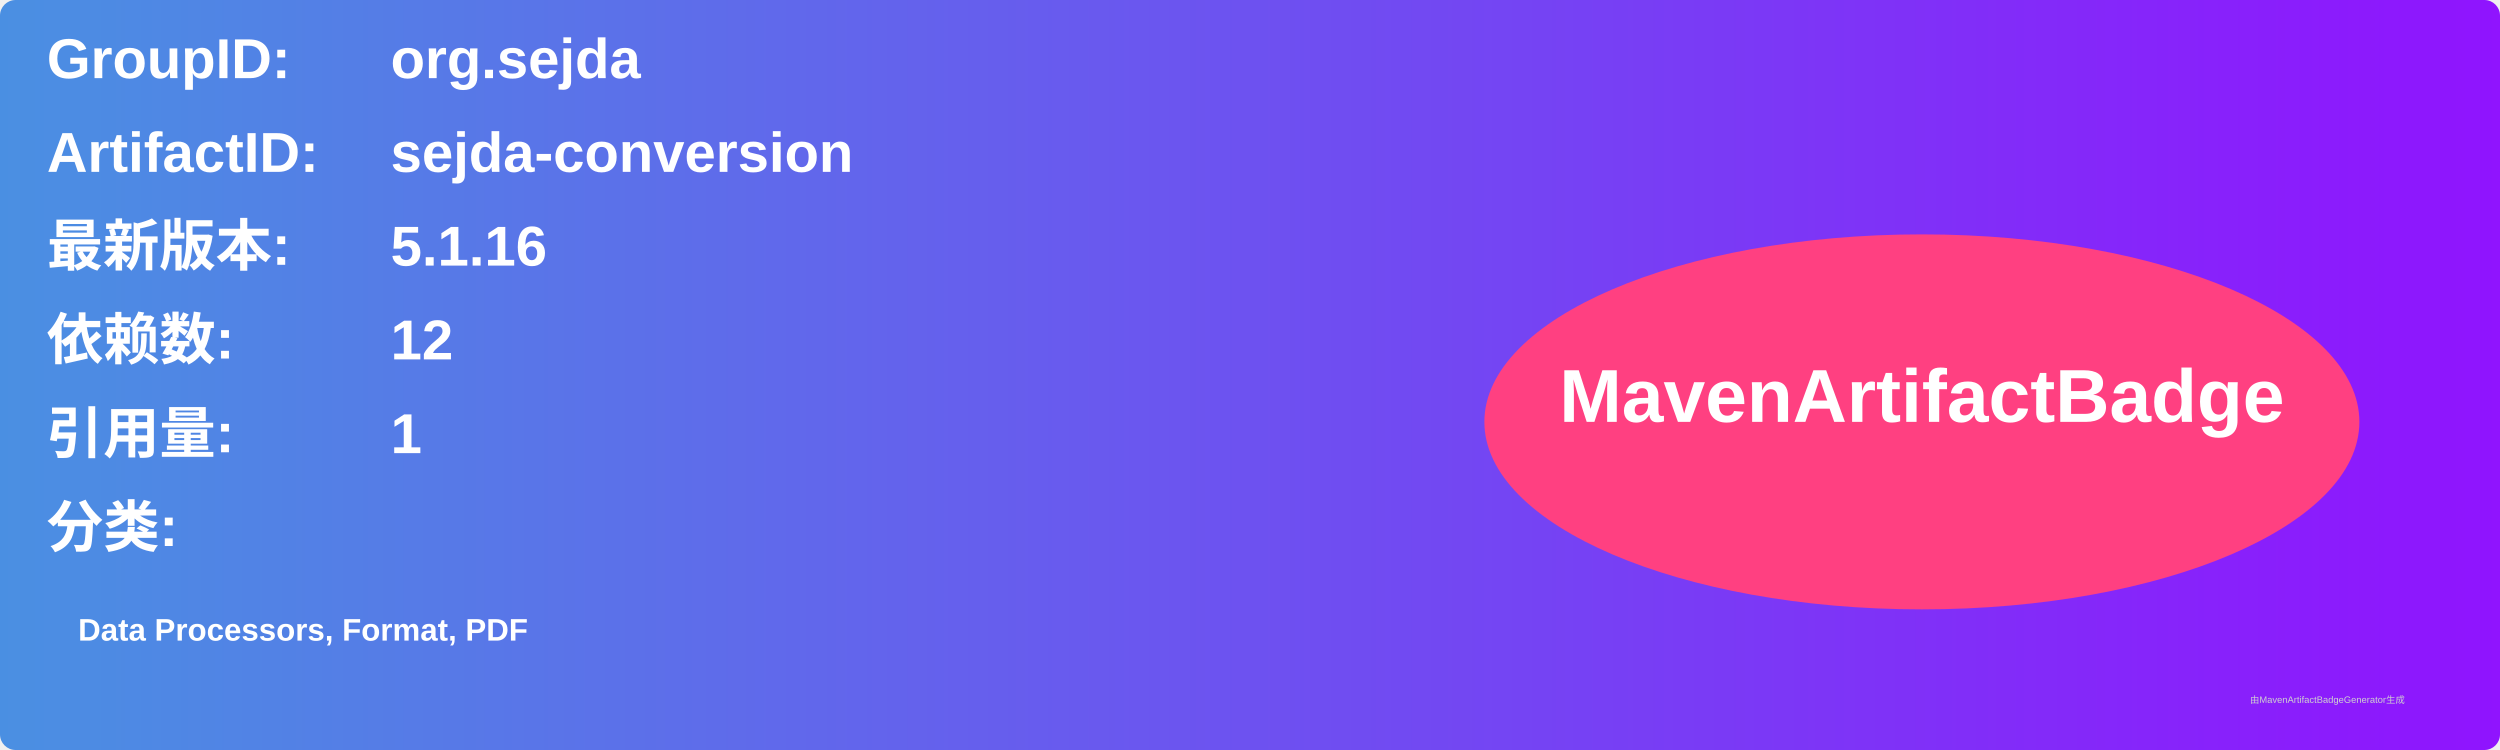
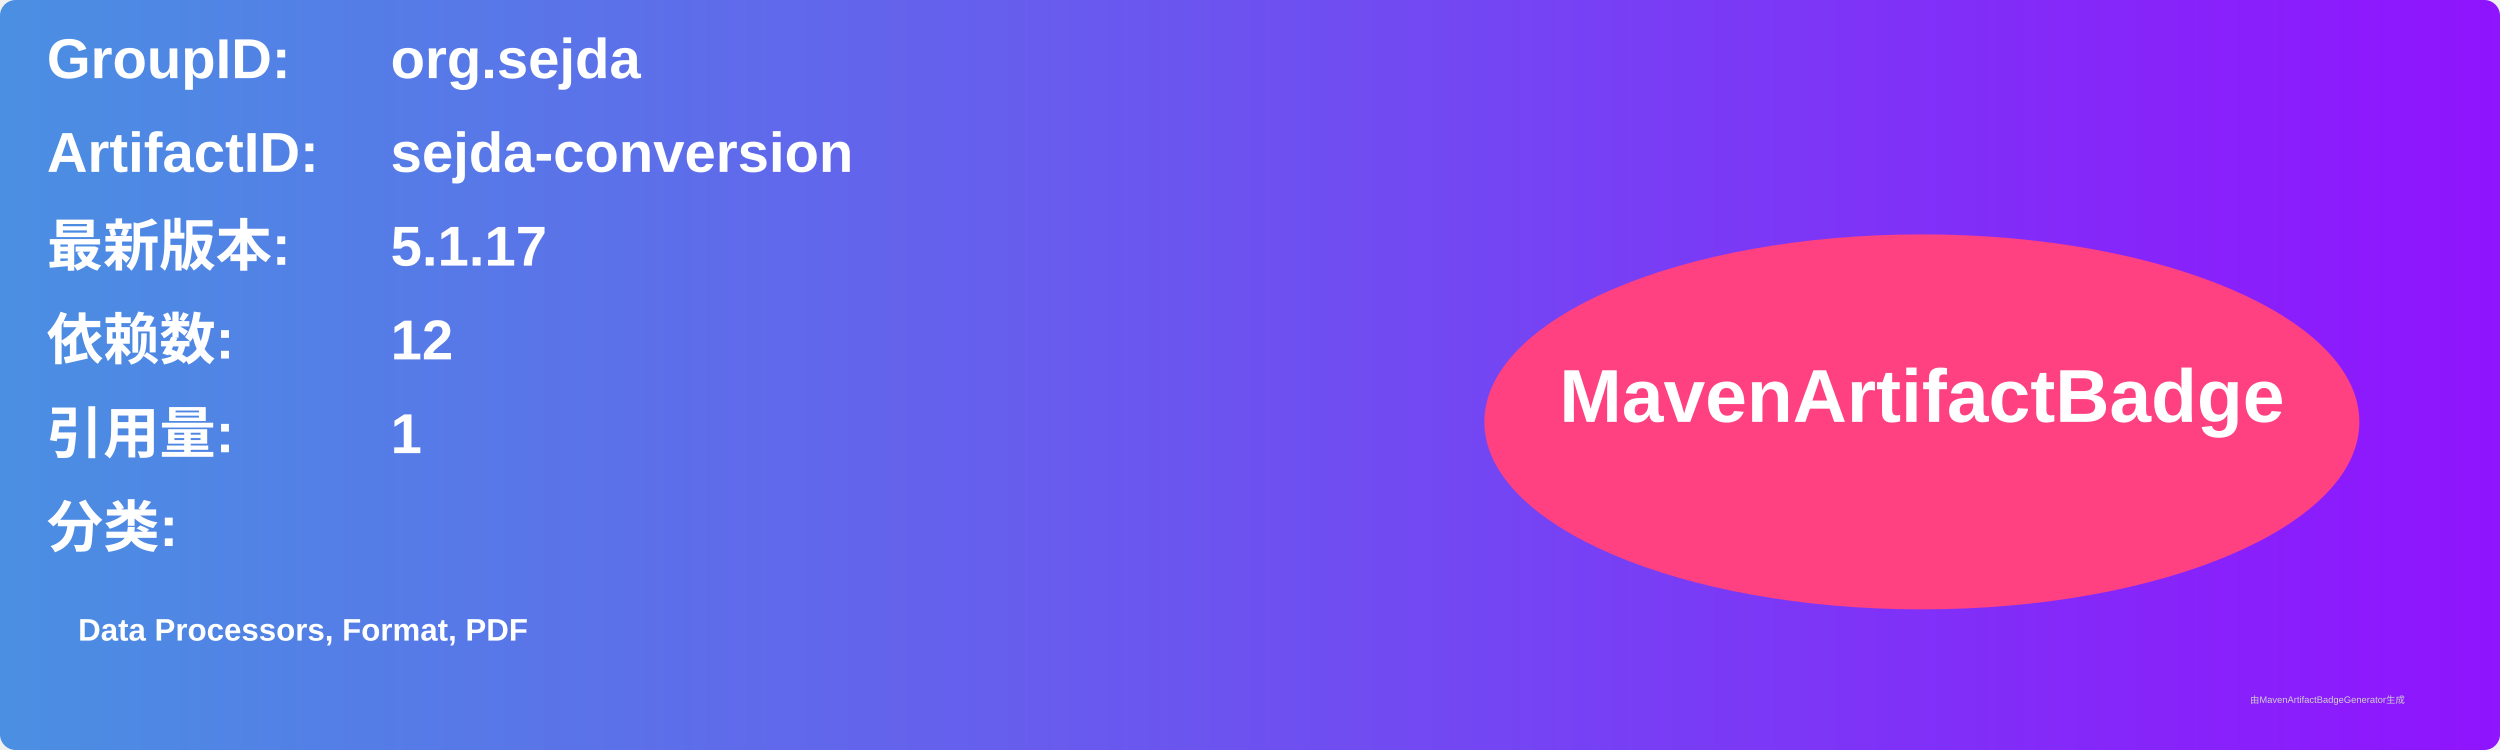
<svg xmlns="http://www.w3.org/2000/svg" width="800" height="240" viewBox="0 0 800 240">
  <linearGradient id="grad" x1="0%" y1="0%" x2="100%" y2="0%">
    <stop offset="0%" stop-color="#4a90e2" />
    <stop offset="100%" stop-color="#9013fe" />
  </linearGradient>
  <rect width="100%" height="100%" rx="5" ry="5" fill="url(#grad)" />
  <g transform="translate(15, 15)">
    <text x="0" y="10" font-family="Arial" font-size="18" fill="white" font-weight="bold" width="260">GroupID:</text>
    <text x="110" y="10" font-family="Arial" font-size="18" fill="white" font-weight="bold" width="460">org.sejda</text>
    <text x="0" y="40" font-family="Arial" font-size="18" fill="white" font-weight="bold" width="260">ArtifactID:</text>
    <text x="110" y="40" font-family="Arial" font-size="18" fill="white" font-weight="bold" width="460">sejda-conversion</text>
    <text x="0" y="70" font-family="Arial" font-size="18" fill="white" font-weight="bold">最新版本:</text>
    <text x="110" y="70" font-family="Arial" font-size="18" fill="white" font-weight="bold">
-       <tspan font-weight="bold">5.1.16</tspan>
+       <tspan font-weight="bold">5.1.17</tspan>
    </text>
    <text x="0" y="100" font-family="Arial" font-size="18" fill="white" font-weight="bold">依赖数: </text>
    <text x="110" y="100" font-family="Arial" font-size="18" fill="white">
      <tspan font-weight="bold">12</tspan>
    </text>
    <text x="0" y="130" font-family="Arial" font-size="18" fill="white" font-weight="bold">引用量: </text>
    <text x="110" y="130" font-family="Arial" font-size="18" fill="white">
      <tspan font-weight="bold">1</tspan>
    </text>
    <text x="0" y="160" font-family="Arial" font-size="18" fill="white" font-weight="bold">分类:</text>
    <text x="10" y="190" font-family="Arial" font-size="10" fill="white">
      <tspan font-weight="bold">Data Processors, Format, PDF</tspan>
    </text>
    <ellipse cx="600" cy="120" rx="140" ry="60" fill="#ff4081" />
    <text x="600" y="120" text-anchor="middle" font-family="Arial" font-size="24" fill="white" font-weight="bold">MavenArtifactBadge</text>
  </g>
  <text x="720" y="225" font-family="Arial" font-size="3" fill="#d0d0d0">由MavenArtifactBadgeGenerator生成</text>
</svg>
